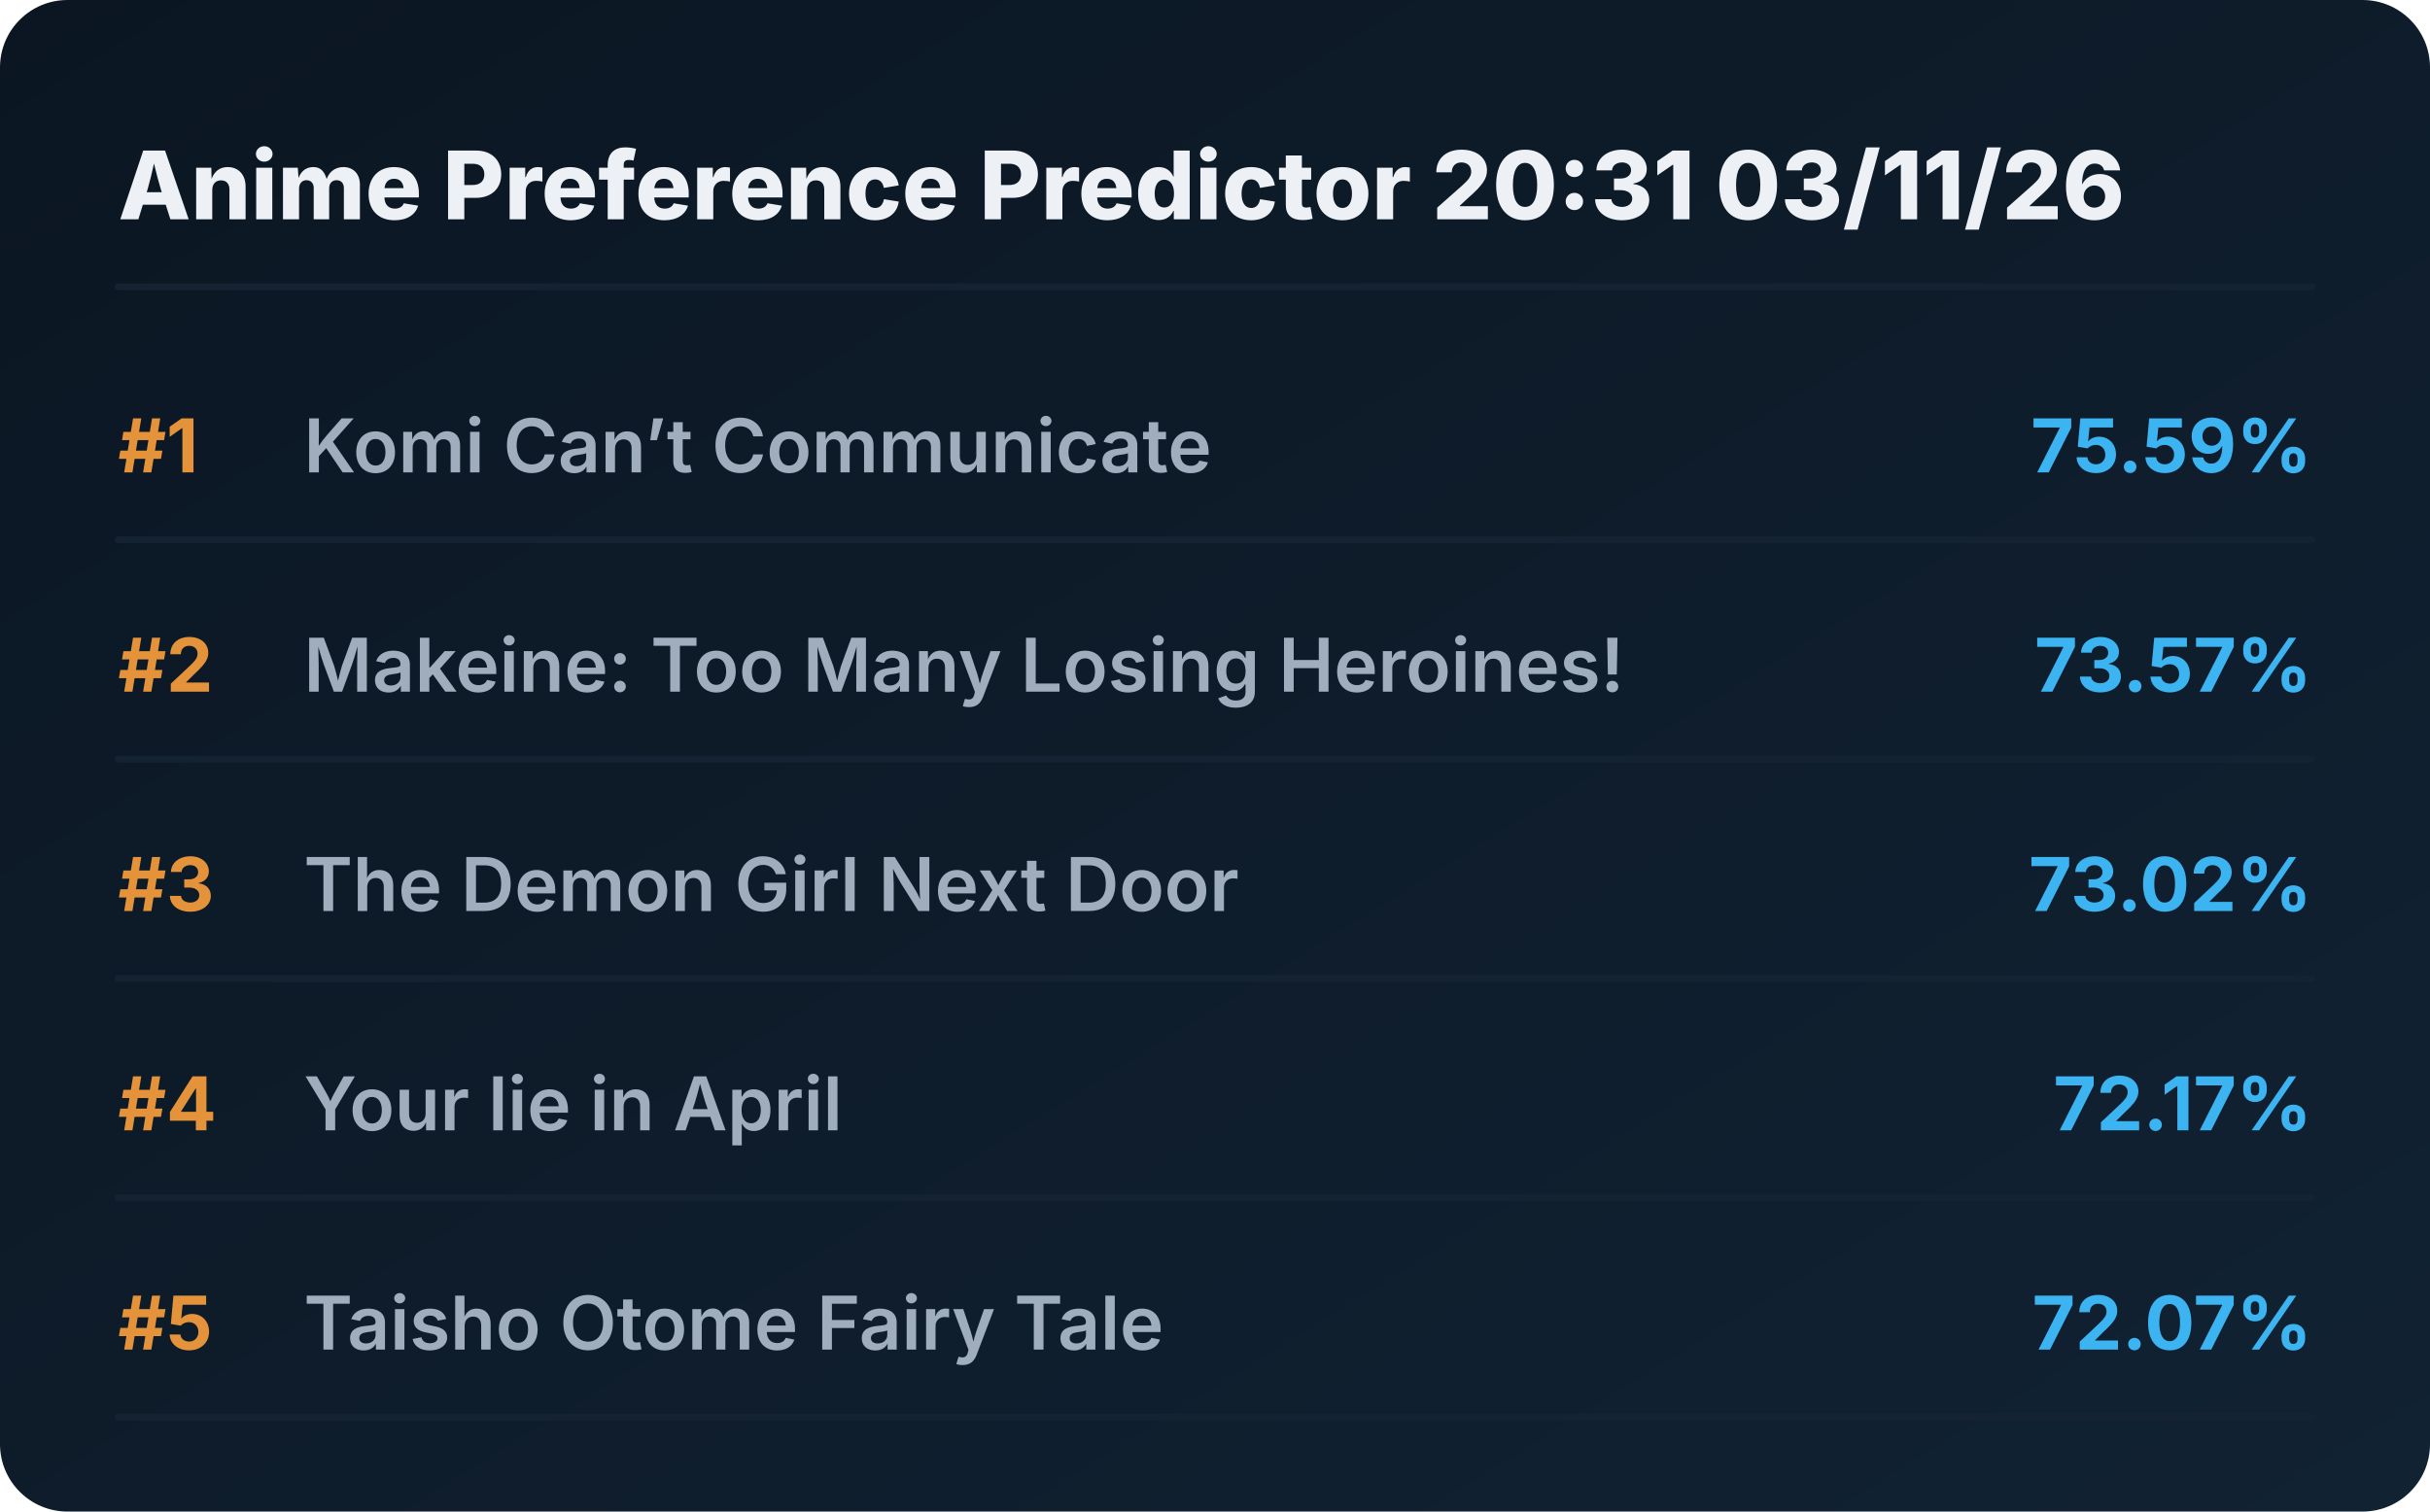
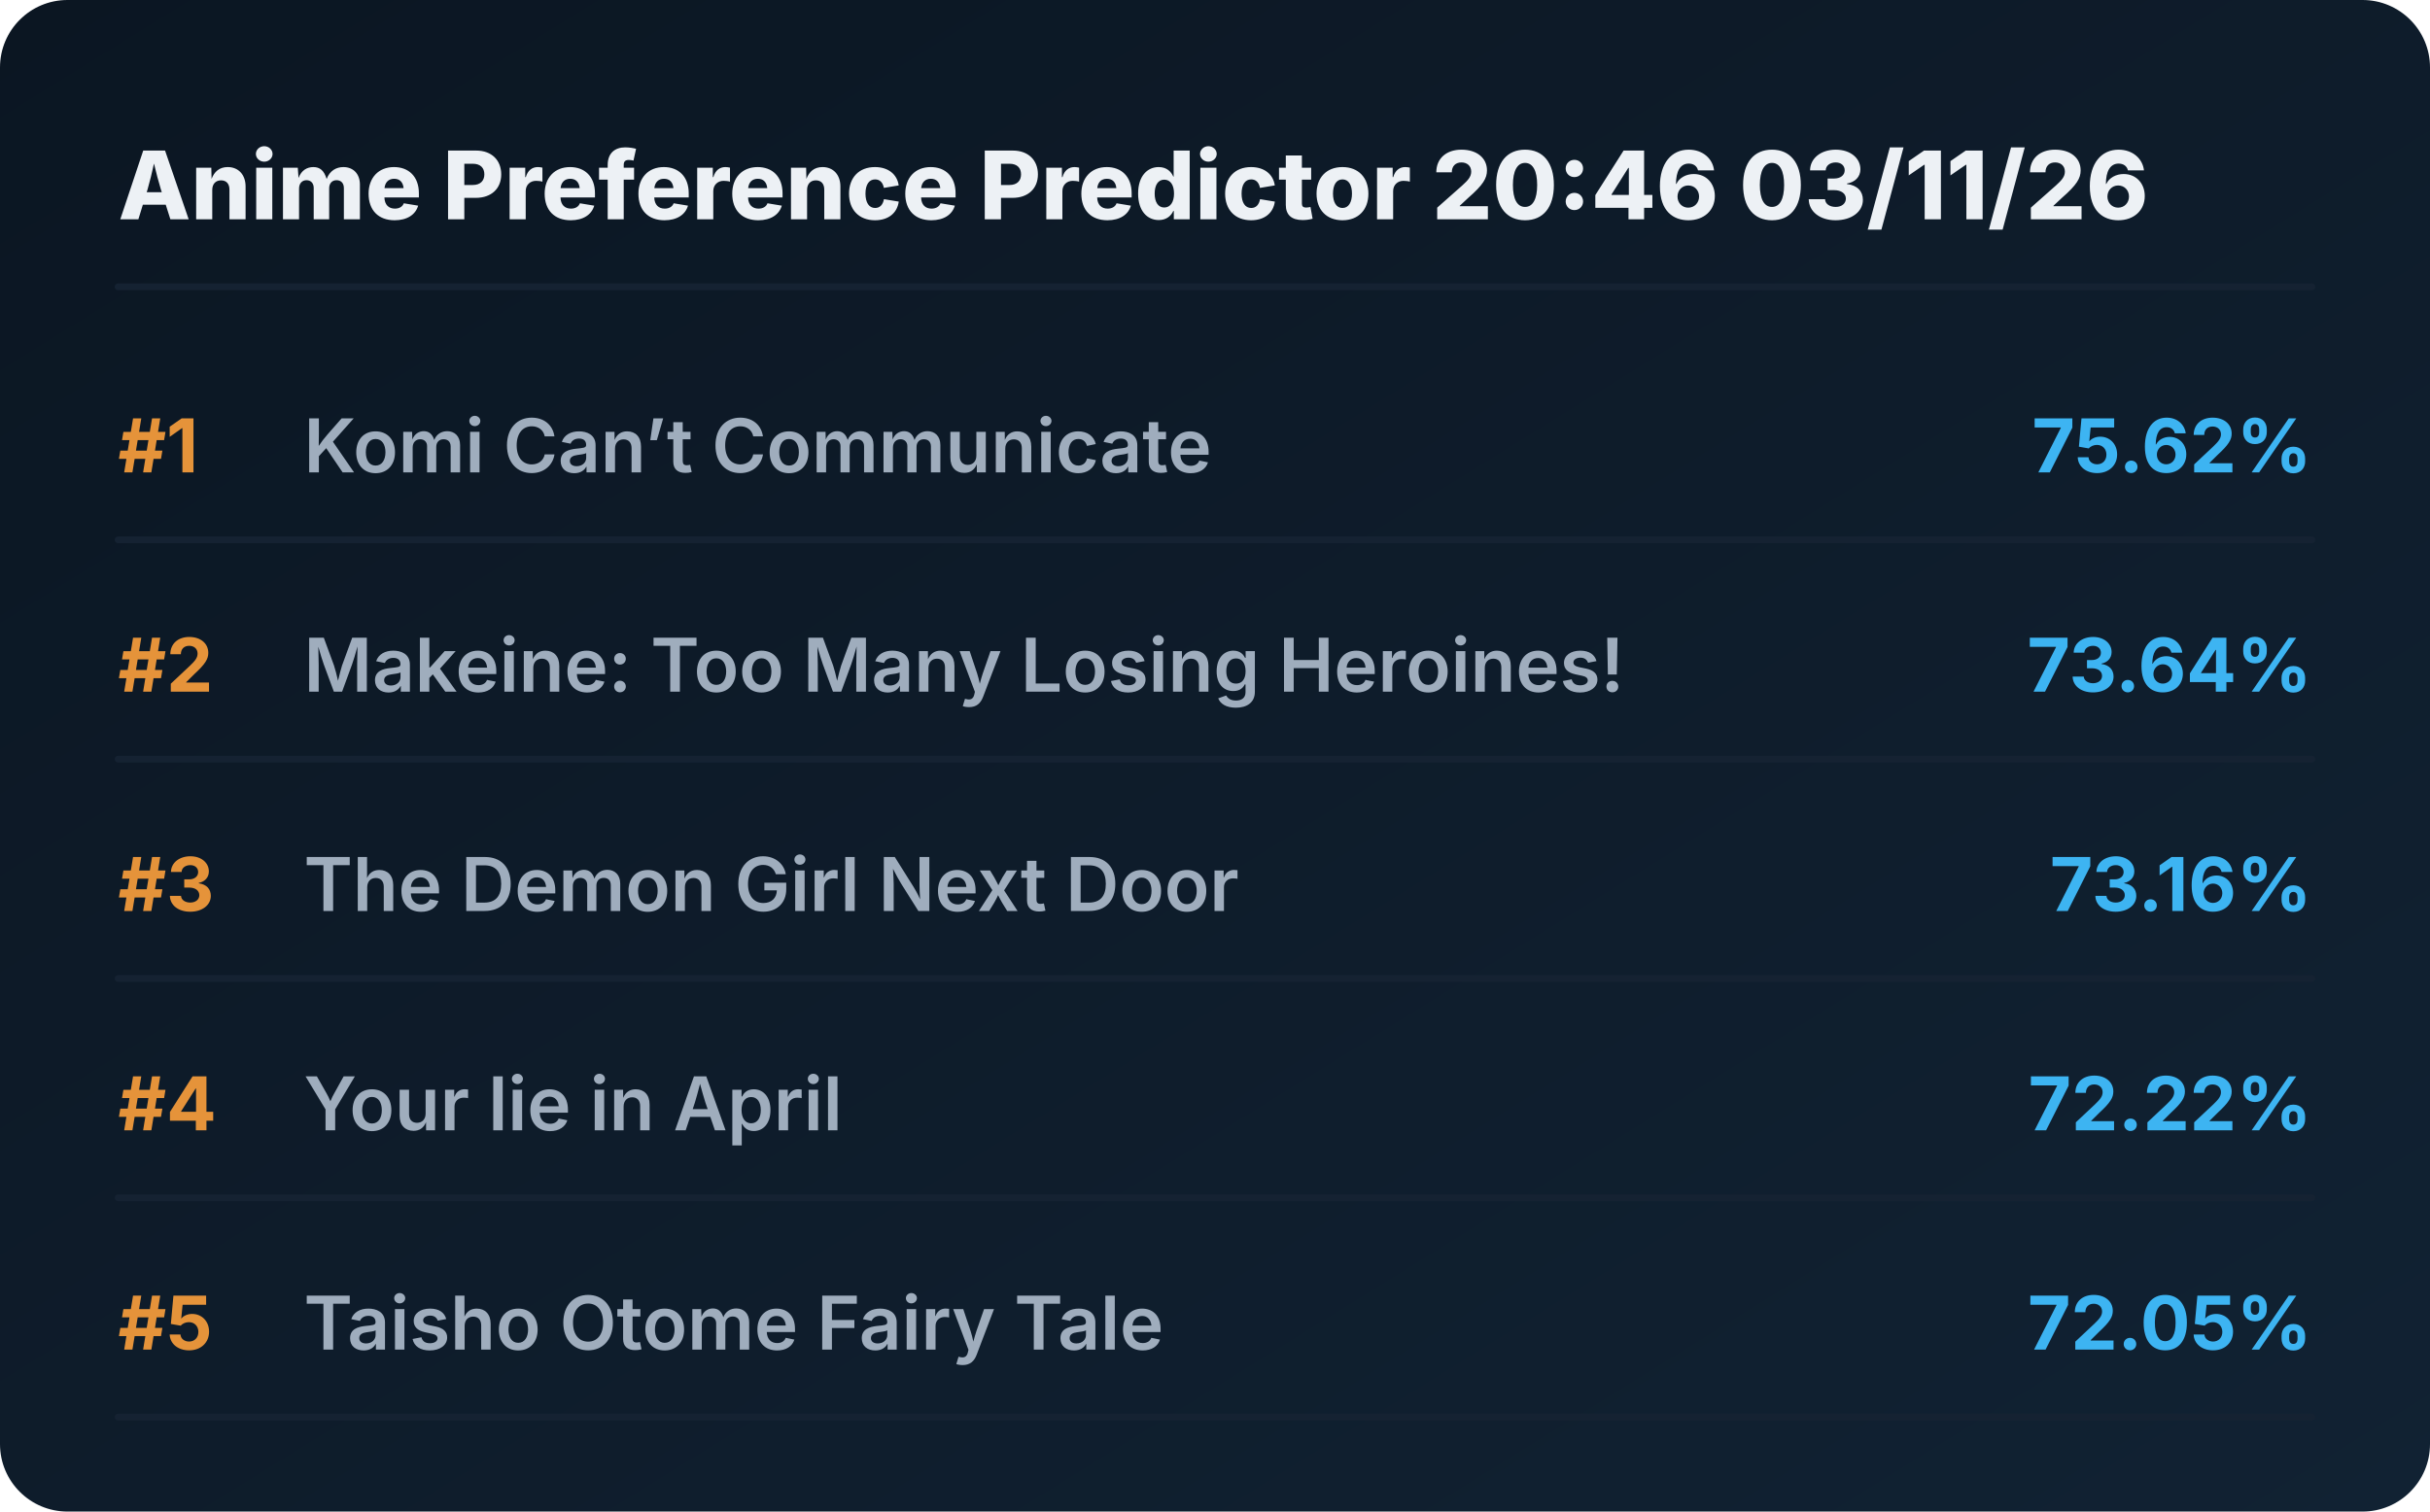
<svg xmlns="http://www.w3.org/2000/svg" viewBox="0 0 720 448" preserveAspectRatio="xMidYMid meet" style="width: 100%; height: auto; max-width: 720px;">
  <defs>
    <linearGradient id="boxGrad" x1="0%" y1="0%" x2="100%" y2="100%">
      <stop offset="0%" stop-color="#0b1622" />
      <stop offset="100%" stop-color="#112233" />
    </linearGradient>
    <clipPath id="titleClip">
      <rect x="90" y="0" width="510" height="100%" />
    </clipPath>
  </defs>
  <style>
    .bg { fill: url(#boxGrad); rx: 20px; }
    .header { font-family: 'Overpass', 'Inter', system-ui, sans-serif; font-weight: 800; font-size: 28px; fill: #edf1f5; }
    .rank { font-family: 'Overpass', 'Inter', system-ui, sans-serif; font-weight: 700; font-size: 22px; fill: #e5933a; }
    .title { font-family: 'Overpass', 'Inter', system-ui, sans-serif; font-weight: 600; font-size: 22px; fill: #9fadbd; }
    .score { font-family: 'Overpass', 'Inter', system-ui, sans-serif; font-weight: 700; font-size: 22px; fill: #3db4f2; }
    .line { stroke: #152232; stroke-width: 2; stroke-linecap: round; }
  </style>
  <rect class="bg" width="720" height="448" />
-   <text x="35" y="65" class="header">Anime Preference Predictor 20:31 03/11/26</text>
+   <text x="35" y="65" class="header">Anime Preference Predictor 20:46 03/11/26</text>
  <line x1="35" y1="85" x2="685" y2="85" class="line" />
  <g transform="translate(0, 0)">
    <text x="35" y="140" class="rank">#1</text>
    <text x="90" y="140" class="title">Komi Can’t Communicate</text>
-     <text x="685" y="140" class="score" text-anchor="end">75.59%</text>
+     <text x="685" y="140" class="score" text-anchor="end">75.62%</text>
    <line x1="35" y1="160" x2="685" y2="160" class="line" />
  </g>
  <g transform="translate(0, 65)">
    <text x="35" y="140" class="rank">#2</text>
    <text x="90" y="140" class="title">Makeine: Too Many Losing Heroines!</text>
-     <text x="685" y="140" class="score" text-anchor="end">73.57%</text>
+     <text x="685" y="140" class="score" text-anchor="end">73.64%</text>
    <line x1="35" y1="160" x2="685" y2="160" class="line" />
  </g>
  <g transform="translate(0, 130)">
    <text x="35" y="140" class="rank">#3</text>
    <text x="90" y="140" class="title">The Demon Girl Next Door</text>
-     <text x="685" y="140" class="score" text-anchor="end">73.02%</text>
+     <text x="685" y="140" class="score" text-anchor="end">73.16%</text>
    <line x1="35" y1="160" x2="685" y2="160" class="line" />
  </g>
  <g transform="translate(0, 195)">
    <text x="35" y="140" class="rank">#4</text>
    <text x="90" y="140" class="title">Your lie in April</text>
-     <text x="685" y="140" class="score" text-anchor="end">72.17%</text>
+     <text x="685" y="140" class="score" text-anchor="end">72.22%</text>
    <line x1="35" y1="160" x2="685" y2="160" class="line" />
  </g>
  <g transform="translate(0, 260)">
    <text x="35" y="140" class="rank">#5</text>
    <text x="90" y="140" class="title">Taisho Otome Fairy Tale</text>
-     <text x="685" y="140" class="score" text-anchor="end">72.07%</text>
+     <text x="685" y="140" class="score" text-anchor="end">72.05%</text>
    <line x1="35" y1="160" x2="685" y2="160" class="line" />
  </g>
</svg>
